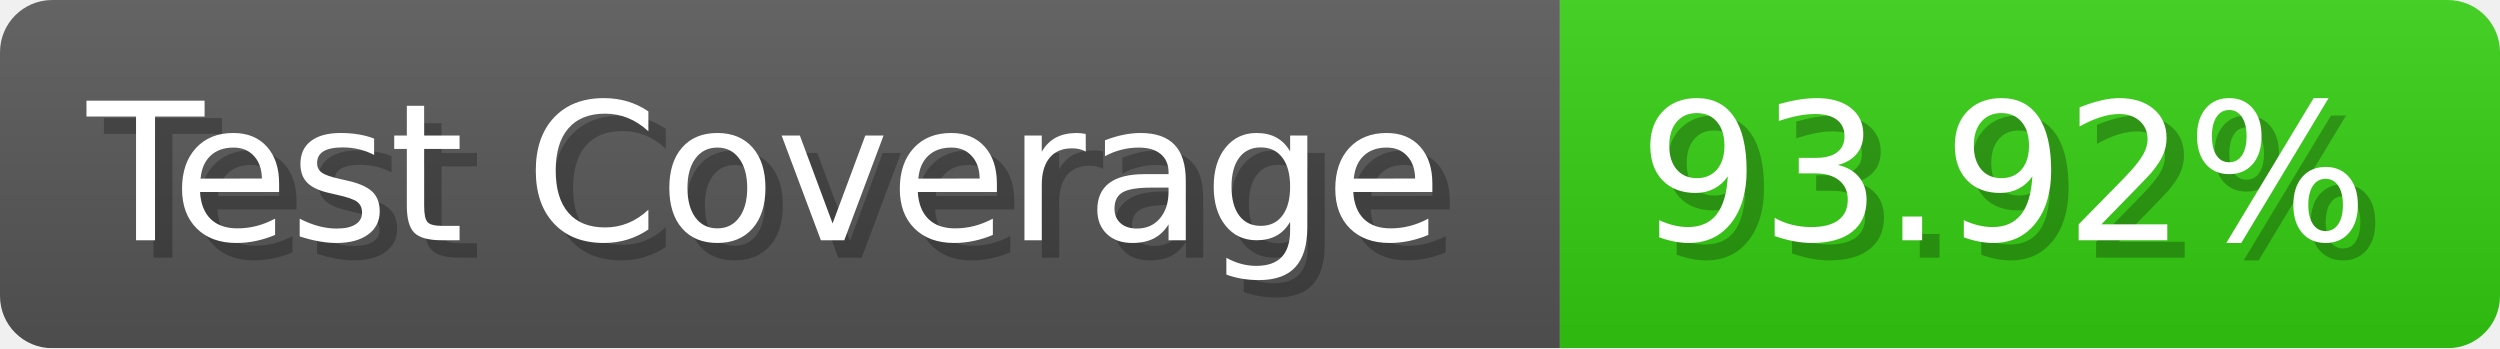
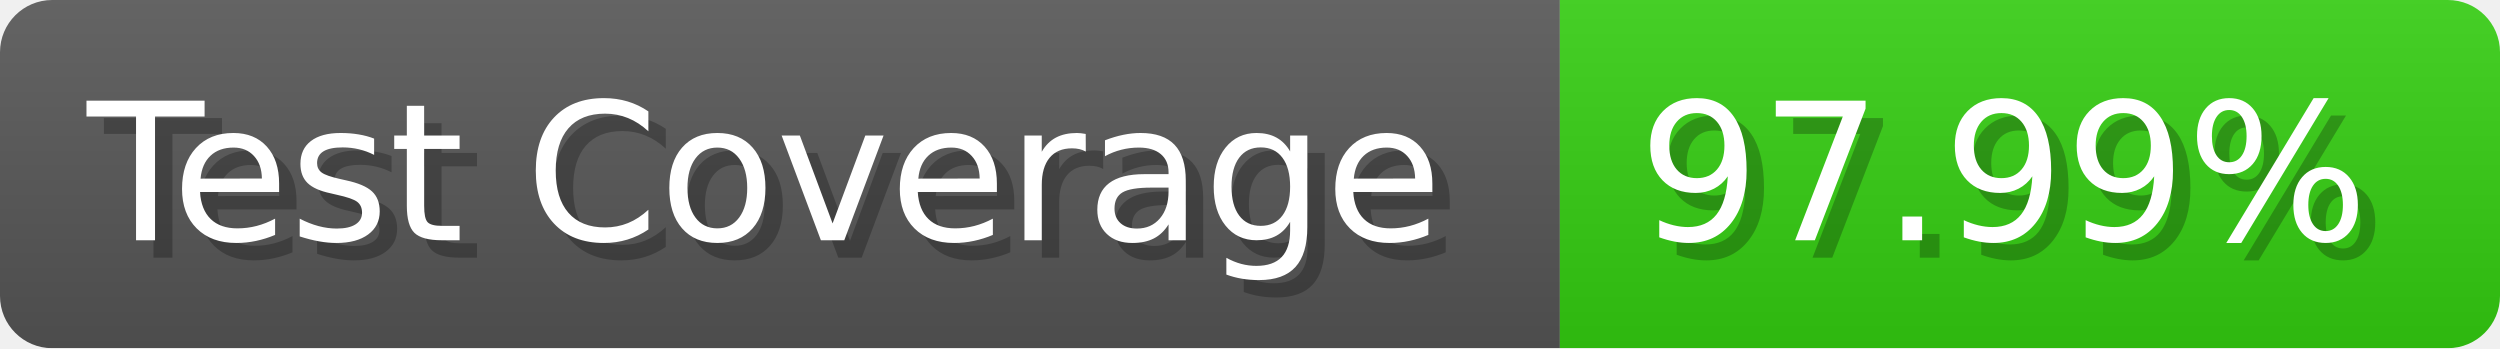
- <svg xmlns="http://www.w3.org/2000/svg" width="143.6" height="20" viewBox="0 0 1436 200" role="img" aria-label="Test Coverage: 93.92%">
+ <svg xmlns="http://www.w3.org/2000/svg" width="143.6" height="20" viewBox="0 0 1436 200" role="img" aria-label="Test Coverage: 97.99%">
  <linearGradient id="a" x2="0" y2="100%">
    <stop offset="0" stop-opacity=".1" stop-color="#EEE" />
    <stop offset="1" stop-opacity=".1" />
  </linearGradient>
  <mask id="m">
    <rect width="1436" height="200" rx="30" fill="#FFF" />
  </mask>
  <g mask="url(#m)">
    <rect width="896" height="200" fill="#555" />
    <rect width="540" height="200" fill="#3C1" x="896" />
    <rect width="1436" height="200" fill="url(#a)" />
  </g>
  <g aria-hidden="true" fill="#fff" text-anchor="start" font-family="Verdana,DejaVu Sans,sans-serif" font-size="110">
    <text x="60" y="148" textLength="796" fill="#000" opacity="0.25">Test Coverage</text>
    <text x="50" y="138" textLength="796">Test Coverage</text>
-     <text x="951" y="148" textLength="440" fill="#000" opacity="0.25">93.92%</text>
-     <text x="941" y="138" textLength="440">93.92%</text>
+     <text x="951" y="148" textLength="440" fill="#000" opacity="0.25">97.99%</text>
+     <text x="941" y="138" textLength="440">97.99%</text>
  </g>
</svg>
